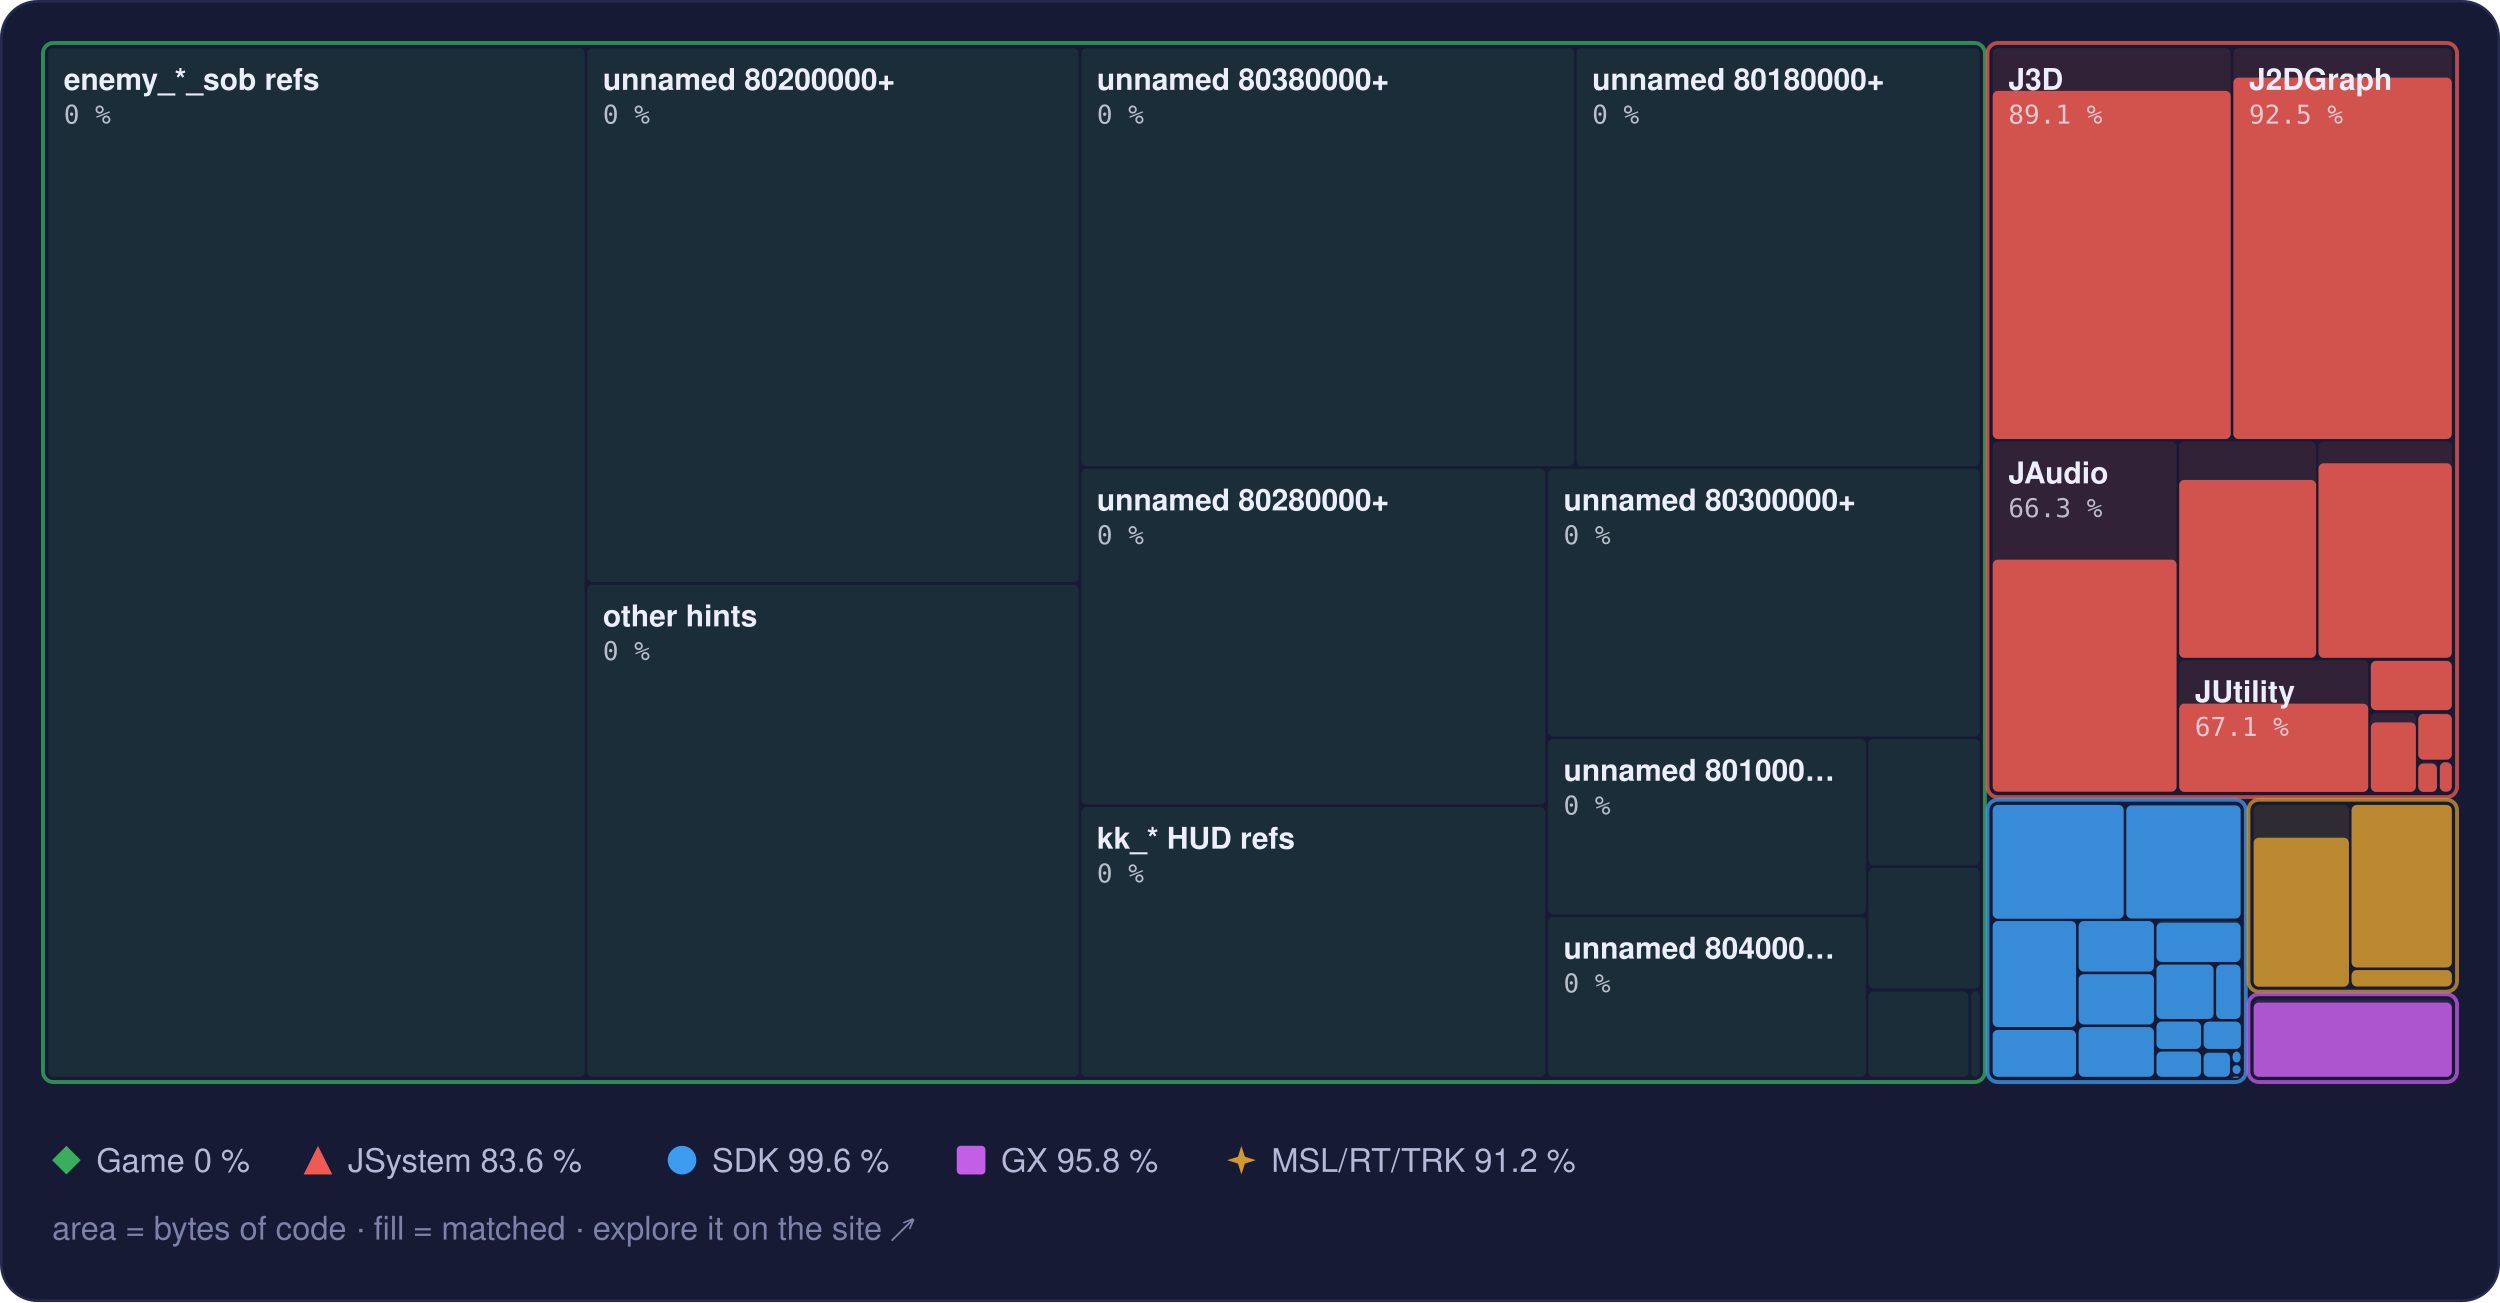
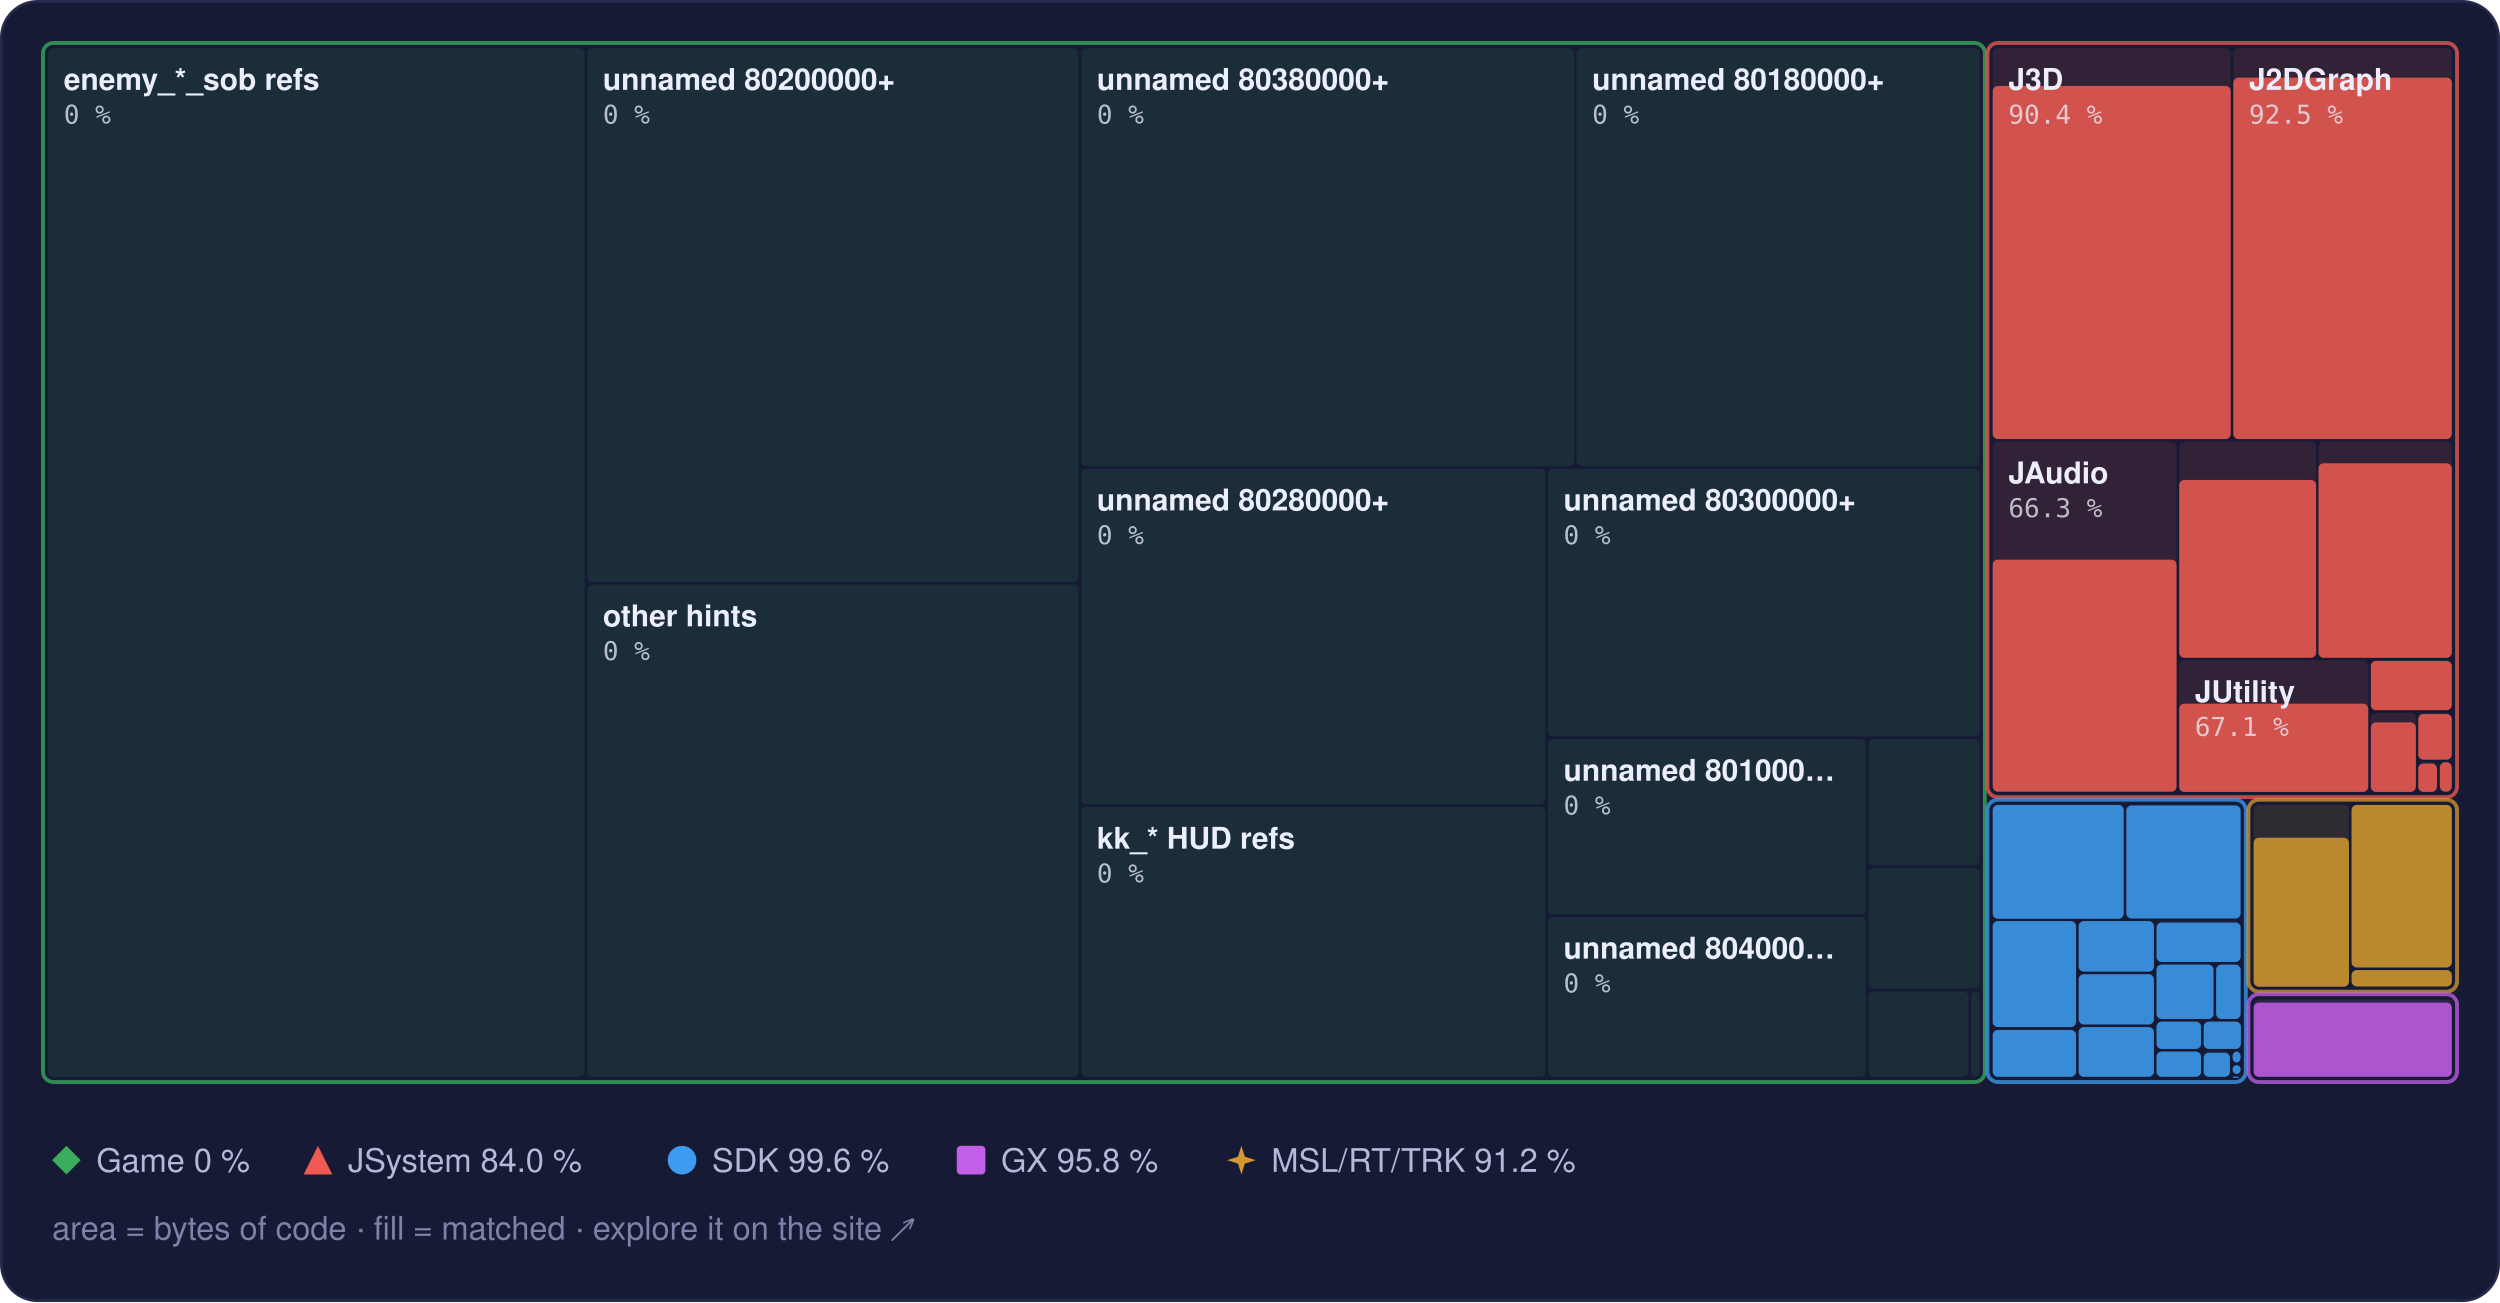
<svg xmlns="http://www.w3.org/2000/svg" width="960" height="500" viewBox="0 0 960 500" role="img" aria-label="Treemap of main.dol by library, area by bytes of code, filled to the matched share">
  <style>text { font-family: -apple-system, BlinkMacSystemFont, 'Segoe UI', Helvetica, Arial, sans-serif; } .mono { font-family: ui-monospace, SFMono-Regular, 'SF Mono', Menlo, Consolas, monospace; } .rise { transform-box: fill-box; transform-origin: 50% 100%; animation: rise 1.6s cubic-bezier(.2,.8,.2,1) .2s both; } @keyframes rise { from { transform: scaleY(0); } } @media (prefers-reduced-motion: reduce) { * { animation: none !important; } }</style>
  <rect x="0.5" y="0.5" width="959" height="499" rx="14" fill="#161a34" stroke="#262b4e" />
  <rect x="18.5" y="18.5" width="206.0" height="395.0" rx="2" fill="#3aae5c" fill-opacity="0.13" />
  <rect x="225.5" y="18.5" width="188.7" height="205.0" rx="2" fill="#3aae5c" fill-opacity="0.13" />
  <rect x="225.5" y="224.5" width="188.7" height="189.0" rx="2" fill="#3aae5c" fill-opacity="0.13" />
  <rect x="415.2" y="18.5" width="189.3" height="160.5" rx="2" fill="#3aae5c" fill-opacity="0.13" />
  <rect x="605.4" y="18.5" width="154.8" height="160.5" rx="2" fill="#3aae5c" fill-opacity="0.13" />
  <rect x="415.2" y="180.0" width="178.2" height="128.9" rx="2" fill="#3aae5c" fill-opacity="0.13" />
  <rect x="415.2" y="309.9" width="178.2" height="103.6" rx="2" fill="#3aae5c" fill-opacity="0.13" />
  <rect x="594.4" y="180.0" width="165.8" height="102.8" rx="2" fill="#3aae5c" fill-opacity="0.13" />
  <rect x="594.4" y="283.8" width="122.1" height="67.3" rx="2" fill="#3aae5c" fill-opacity="0.13" />
  <rect x="594.4" y="352.1" width="122.1" height="61.4" rx="2" fill="#3aae5c" fill-opacity="0.13" />
  <rect x="717.5" y="283.8" width="42.7" height="48.5" rx="2" fill="#3aae5c" fill-opacity="0.13" />
  <rect x="717.5" y="333.3" width="42.7" height="46.3" rx="2" fill="#3aae5c" fill-opacity="0.13" />
  <rect x="717.5" y="380.7" width="38.4" height="32.8" rx="2" fill="#3aae5c" fill-opacity="0.13" />
  <rect x="756.9" y="380.7" width="3.3" height="32.8" rx="2" fill="#3aae5c" fill-opacity="0.13" />
  <rect x="16.5" y="16.5" width="745.7" height="399.0" rx="4" fill="none" stroke="#3aae5c" stroke-opacity="0.75" stroke-width="1.5" />
  <rect x="765.2" y="18.5" width="91.4" height="150.1" rx="2" fill="#ef5b52" fill-opacity="0.13" />
-   <rect class="rise" x="765.2" y="34.9" width="91.4" height="133.7" rx="2" fill="#ef5b52" fill-opacity="0.85" />
+   <rect class="rise" x="765.2" y="33.0" width="91.4" height="135.6" rx="2" fill="#ef5b52" fill-opacity="0.85" />
  <rect x="857.6" y="18.5" width="83.9" height="150.1" rx="2" fill="#ef5b52" fill-opacity="0.13" />
  <rect class="rise" x="857.6" y="29.8" width="83.9" height="138.8" rx="2" fill="#ef5b52" fill-opacity="0.85" />
  <rect x="765.2" y="169.6" width="70.6" height="134.5" rx="2" fill="#ef5b52" fill-opacity="0.13" />
  <rect class="rise" x="765.2" y="214.9" width="70.6" height="89.1" rx="2" fill="#ef5b52" fill-opacity="0.85" />
  <rect x="836.8" y="169.6" width="52.6" height="83.0" rx="2" fill="#ef5b52" fill-opacity="0.13" />
  <rect class="rise" x="836.8" y="184.3" width="52.6" height="68.3" rx="2" fill="#ef5b52" fill-opacity="0.85" />
  <rect x="890.3" y="169.6" width="51.2" height="83.0" rx="2" fill="#ef5b52" fill-opacity="0.13" />
  <rect class="rise" x="890.3" y="177.9" width="51.2" height="74.7" rx="2" fill="#ef5b52" fill-opacity="0.85" />
  <rect x="836.8" y="253.6" width="72.6" height="50.5" rx="2" fill="#ef5b52" fill-opacity="0.13" />
  <rect class="rise" x="836.8" y="270.2" width="72.6" height="33.9" rx="2" fill="#ef5b52" fill-opacity="0.85" />
  <rect x="910.4" y="253.6" width="31.1" height="19.2" rx="2" fill="#ef5b52" fill-opacity="0.13" />
  <rect class="rise" x="910.4" y="253.8" width="31.1" height="18.9" rx="2" fill="#ef5b52" fill-opacity="0.85" />
  <rect x="910.4" y="273.8" width="17.3" height="30.3" rx="2" fill="#ef5b52" fill-opacity="0.13" />
  <rect class="rise" x="910.4" y="277.4" width="17.3" height="26.7" rx="2" fill="#ef5b52" fill-opacity="0.85" />
  <rect x="928.6" y="273.8" width="12.9" height="18.0" rx="2" fill="#ef5b52" fill-opacity="0.13" />
  <rect class="rise" x="928.6" y="274.2" width="12.9" height="17.5" rx="2" fill="#ef5b52" fill-opacity="0.85" />
  <rect x="928.6" y="292.7" width="7.2" height="11.3" rx="2" fill="#ef5b52" fill-opacity="0.13" />
  <rect class="rise" x="928.6" y="293.2" width="7.2" height="10.9" rx="2" fill="#ef5b52" fill-opacity="0.85" />
  <rect x="936.9" y="292.7" width="4.6" height="11.3" rx="2" fill="#ef5b52" fill-opacity="0.13" />
  <rect class="rise" x="936.9" y="292.7" width="4.6" height="11.3" rx="2" fill="#ef5b52" fill-opacity="0.85" />
  <rect x="763.2" y="16.5" width="180.3" height="289.6" rx="4" fill="none" stroke="#ef5b52" stroke-opacity="0.75" stroke-width="1.5" />
  <rect x="765.2" y="309.1" width="50.3" height="43.7" rx="2" fill="#3d9cf0" fill-opacity="0.13" />
  <rect class="rise" x="765.2" y="309.1" width="50.3" height="43.7" rx="2" fill="#3d9cf0" fill-opacity="0.85" />
  <rect x="816.5" y="309.1" width="43.9" height="43.7" rx="2" fill="#3d9cf0" fill-opacity="0.13" />
  <rect class="rise" x="816.5" y="309.3" width="43.9" height="43.4" rx="2" fill="#3d9cf0" fill-opacity="0.85" />
  <rect x="765.2" y="353.7" width="32.0" height="40.7" rx="2" fill="#3d9cf0" fill-opacity="0.13" />
  <rect class="rise" x="765.2" y="353.7" width="32.0" height="40.7" rx="2" fill="#3d9cf0" fill-opacity="0.85" />
  <rect x="765.2" y="395.5" width="32.0" height="18.0" rx="2" fill="#3d9cf0" fill-opacity="0.13" />
  <rect class="rise" x="765.2" y="395.5" width="32.0" height="18.0" rx="2" fill="#3d9cf0" fill-opacity="0.85" />
  <rect x="798.2" y="353.7" width="28.9" height="19.4" rx="2" fill="#3d9cf0" fill-opacity="0.13" />
  <rect class="rise" x="798.2" y="353.7" width="28.9" height="19.4" rx="2" fill="#3d9cf0" fill-opacity="0.85" />
  <rect x="798.2" y="374.1" width="28.9" height="19.3" rx="2" fill="#3d9cf0" fill-opacity="0.13" />
  <rect class="rise" x="798.2" y="374.1" width="28.9" height="19.3" rx="2" fill="#3d9cf0" fill-opacity="0.85" />
  <rect x="798.2" y="394.4" width="28.9" height="19.1" rx="2" fill="#3d9cf0" fill-opacity="0.13" />
  <rect class="rise" x="798.2" y="394.4" width="28.9" height="19.1" rx="2" fill="#3d9cf0" fill-opacity="0.85" />
  <rect x="828.1" y="353.7" width="32.3" height="15.7" rx="2" fill="#3d9cf0" fill-opacity="0.13" />
  <rect class="rise" x="828.1" y="354.3" width="32.3" height="15.1" rx="2" fill="#3d9cf0" fill-opacity="0.85" />
  <rect x="828.1" y="370.4" width="21.9" height="20.9" rx="2" fill="#3d9cf0" fill-opacity="0.13" />
  <rect class="rise" x="828.1" y="370.4" width="21.9" height="20.9" rx="2" fill="#3d9cf0" fill-opacity="0.85" />
  <rect x="851.0" y="370.4" width="9.4" height="20.9" rx="2" fill="#3d9cf0" fill-opacity="0.13" />
  <rect class="rise" x="851.0" y="370.4" width="9.4" height="20.9" rx="2" fill="#3d9cf0" fill-opacity="0.85" />
  <rect x="828.1" y="392.3" width="17.1" height="10.5" rx="2" fill="#3d9cf0" fill-opacity="0.13" />
  <rect class="rise" x="828.1" y="392.3" width="17.1" height="10.5" rx="2" fill="#3d9cf0" fill-opacity="0.85" />
  <rect x="828.1" y="403.8" width="17.1" height="9.7" rx="2" fill="#3d9cf0" fill-opacity="0.13" />
  <rect class="rise" x="828.1" y="403.8" width="17.1" height="9.7" rx="2" fill="#3d9cf0" fill-opacity="0.85" />
  <rect x="846.2" y="392.3" width="14.3" height="10.5" rx="2" fill="#3d9cf0" fill-opacity="0.13" />
  <rect class="rise" x="846.2" y="392.3" width="14.3" height="10.5" rx="2" fill="#3d9cf0" fill-opacity="0.85" />
  <rect x="846.2" y="403.8" width="10.1" height="9.7" rx="2" fill="#3d9cf0" fill-opacity="0.13" />
  <rect class="rise" x="846.2" y="404.3" width="10.1" height="9.2" rx="2" fill="#3d9cf0" fill-opacity="0.85" />
  <rect x="857.3" y="403.8" width="3.1" height="4.2" rx="2" fill="#3d9cf0" fill-opacity="0.13" />
  <rect class="rise" x="857.3" y="403.8" width="3.1" height="4.2" rx="2" fill="#3d9cf0" fill-opacity="0.85" />
  <rect x="857.3" y="409.0" width="3.1" height="3.4" rx="2" fill="#3d9cf0" fill-opacity="0.13" />
  <rect class="rise" x="857.3" y="409.0" width="3.1" height="3.4" rx="2" fill="#3d9cf0" fill-opacity="0.85" />
  <rect x="857.3" y="413.4" width="2.5" height="0.5" rx="2" fill="#3d9cf0" fill-opacity="0.13" />
  <rect class="rise" x="857.3" y="413.4" width="2.5" height="0.5" rx="2" fill="#3d9cf0" fill-opacity="0.85" />
  <rect x="860.8" y="413.4" width="0.5" height="0.5" rx="2" fill="#3d9cf0" fill-opacity="0.13" />
  <rect class="rise" x="860.8" y="413.4" width="0.5" height="0.5" rx="2" fill="#3d9cf0" fill-opacity="0.85" />
  <rect x="763.2" y="307.1" width="99.2" height="108.4" rx="4" fill="none" stroke="#3d9cf0" stroke-opacity="0.75" stroke-width="1.5" />
  <rect x="865.4" y="309.1" width="36.6" height="69.7" rx="2" fill="#d29a2e" fill-opacity="0.13" />
  <rect class="rise" x="865.4" y="321.7" width="36.6" height="57.2" rx="2" fill="#d29a2e" fill-opacity="0.85" />
  <rect x="903.0" y="309.1" width="38.5" height="62.4" rx="2" fill="#d29a2e" fill-opacity="0.13" />
  <rect class="rise" x="903.0" y="309.1" width="38.5" height="62.4" rx="2" fill="#d29a2e" fill-opacity="0.85" />
  <rect x="903.0" y="372.5" width="38.5" height="6.3" rx="2" fill="#d29a2e" fill-opacity="0.13" />
  <rect class="rise" x="903.0" y="372.5" width="38.5" height="6.3" rx="2" fill="#d29a2e" fill-opacity="0.85" />
  <rect x="863.4" y="307.1" width="80.1" height="73.7" rx="4" fill="none" stroke="#d29a2e" stroke-opacity="0.75" stroke-width="1.5" />
  <rect x="865.4" y="383.8" width="76.1" height="29.7" rx="2" fill="#c35ee6" fill-opacity="0.13" />
  <rect class="rise" x="865.4" y="385.0" width="76.1" height="28.5" rx="2" fill="#c35ee6" fill-opacity="0.85" />
  <rect x="863.4" y="381.8" width="80.1" height="33.7" rx="4" fill="none" stroke="#c35ee6" stroke-opacity="0.75" stroke-width="1.5" />
  <text x="24.5" y="34.5" font-size="11.5" font-weight="600" fill="#eceefb">enemy_*_sob refs</text>
  <text x="24.5" y="47.5" class="mono" font-size="10" fill="#eceefb" fill-opacity="0.75">0 %</text>
  <text x="231.5" y="34.5" font-size="11.5" font-weight="600" fill="#eceefb">unnamed 80200000+</text>
  <text x="231.5" y="47.5" class="mono" font-size="10" fill="#eceefb" fill-opacity="0.75">0 %</text>
  <text x="231.5" y="240.5" font-size="11.5" font-weight="600" fill="#eceefb">other hints</text>
  <text x="231.5" y="253.5" class="mono" font-size="10" fill="#eceefb" fill-opacity="0.75">0 %</text>
  <text x="421.2" y="34.5" font-size="11.5" font-weight="600" fill="#eceefb">unnamed 80380000+</text>
  <text x="421.2" y="47.5" class="mono" font-size="10" fill="#eceefb" fill-opacity="0.75">0 %</text>
  <text x="611.4" y="34.5" font-size="11.5" font-weight="600" fill="#eceefb">unnamed 80180000+</text>
  <text x="611.4" y="47.5" class="mono" font-size="10" fill="#eceefb" fill-opacity="0.75">0 %</text>
  <text x="421.2" y="196.0" font-size="11.5" font-weight="600" fill="#eceefb">unnamed 80280000+</text>
  <text x="421.2" y="209.0" class="mono" font-size="10" fill="#eceefb" fill-opacity="0.75">0 %</text>
  <text x="421.2" y="325.9" font-size="11.5" font-weight="600" fill="#eceefb">kk_* HUD refs</text>
  <text x="421.2" y="338.9" class="mono" font-size="10" fill="#eceefb" fill-opacity="0.75">0 %</text>
  <text x="600.4" y="196.0" font-size="11.5" font-weight="600" fill="#eceefb">unnamed 80300000+</text>
  <text x="600.4" y="209.0" class="mono" font-size="10" fill="#eceefb" fill-opacity="0.75">0 %</text>
  <text x="600.4" y="299.8" font-size="11.5" font-weight="600" fill="#eceefb">unnamed 801000…</text>
  <text x="600.4" y="312.8" class="mono" font-size="10" fill="#eceefb" fill-opacity="0.75">0 %</text>
  <text x="600.4" y="368.1" font-size="11.5" font-weight="600" fill="#eceefb">unnamed 804000…</text>
  <text x="600.4" y="381.1" class="mono" font-size="10" fill="#eceefb" fill-opacity="0.75">0 %</text>
  <text x="771.2" y="34.5" font-size="11.5" font-weight="600" fill="#eceefb">J3D</text>
-   <text x="771.2" y="47.5" class="mono" font-size="10" fill="#eceefb" fill-opacity="0.75">89.1 %</text>
+   <text x="771.2" y="47.5" class="mono" font-size="10" fill="#eceefb" fill-opacity="0.75">90.4 %</text>
  <text x="863.6" y="34.5" font-size="11.5" font-weight="600" fill="#eceefb">J2DGraph</text>
  <text x="863.6" y="47.5" class="mono" font-size="10" fill="#eceefb" fill-opacity="0.75">92.5 %</text>
  <text x="771.2" y="185.6" font-size="11.5" font-weight="600" fill="#eceefb">JAudio</text>
  <text x="771.2" y="198.6" class="mono" font-size="10" fill="#eceefb" fill-opacity="0.75">66.3 %</text>
  <text x="842.8" y="269.6" font-size="11.5" font-weight="600" fill="#eceefb">JUtility</text>
  <text x="842.8" y="282.6" class="mono" font-size="10" fill="#eceefb" fill-opacity="0.75">67.1 %</text>
  <g fill="#3aae5c">
    <path d="M25.5 440L31 445.5L25.5 451L20 445.5Z" />
  </g>
  <text x="37" y="450" font-size="12.5" fill="#b4b9d8">Game 0 %</text>
  <g fill="#ef5b52">
    <path d="M122.1 440L127.6 451L116.6 451Z" />
  </g>
-   <text x="133.6" y="450" font-size="12.5" fill="#b4b9d8">JSystem 83.6 %</text>
+   <text x="133.6" y="450" font-size="12.5" fill="#b4b9d8">JSystem 84.0 %</text>
  <g fill="#3d9cf0">
    <circle cx="261.9" cy="445.5" r="5.5" />
  </g>
  <text x="273.4" y="450" font-size="12.5" fill="#b4b9d8">SDK 99.6 %</text>
  <g fill="#c35ee6">
    <rect x="367.4" y="440" width="11" height="11" rx="1.5" />
  </g>
  <text x="384.4" y="450" font-size="12.5" fill="#b4b9d8">GX 95.8 %</text>
  <g fill="#d29a2e">
    <path d="M476.7 440L478.02 444.18L482.2 445.5L478.02 446.82L476.7 451L475.38 446.82L471.2 445.5L475.38 444.18Z" />
  </g>
  <text x="488.2" y="450" font-size="12.5" fill="#b4b9d8">MSL/RT/TRK 91.2 %</text>
  <text x="20" y="476" font-size="12.5" fill="#7c82a8">area = bytes of code · fill = matched · explore it on the site ↗</text>
</svg>
